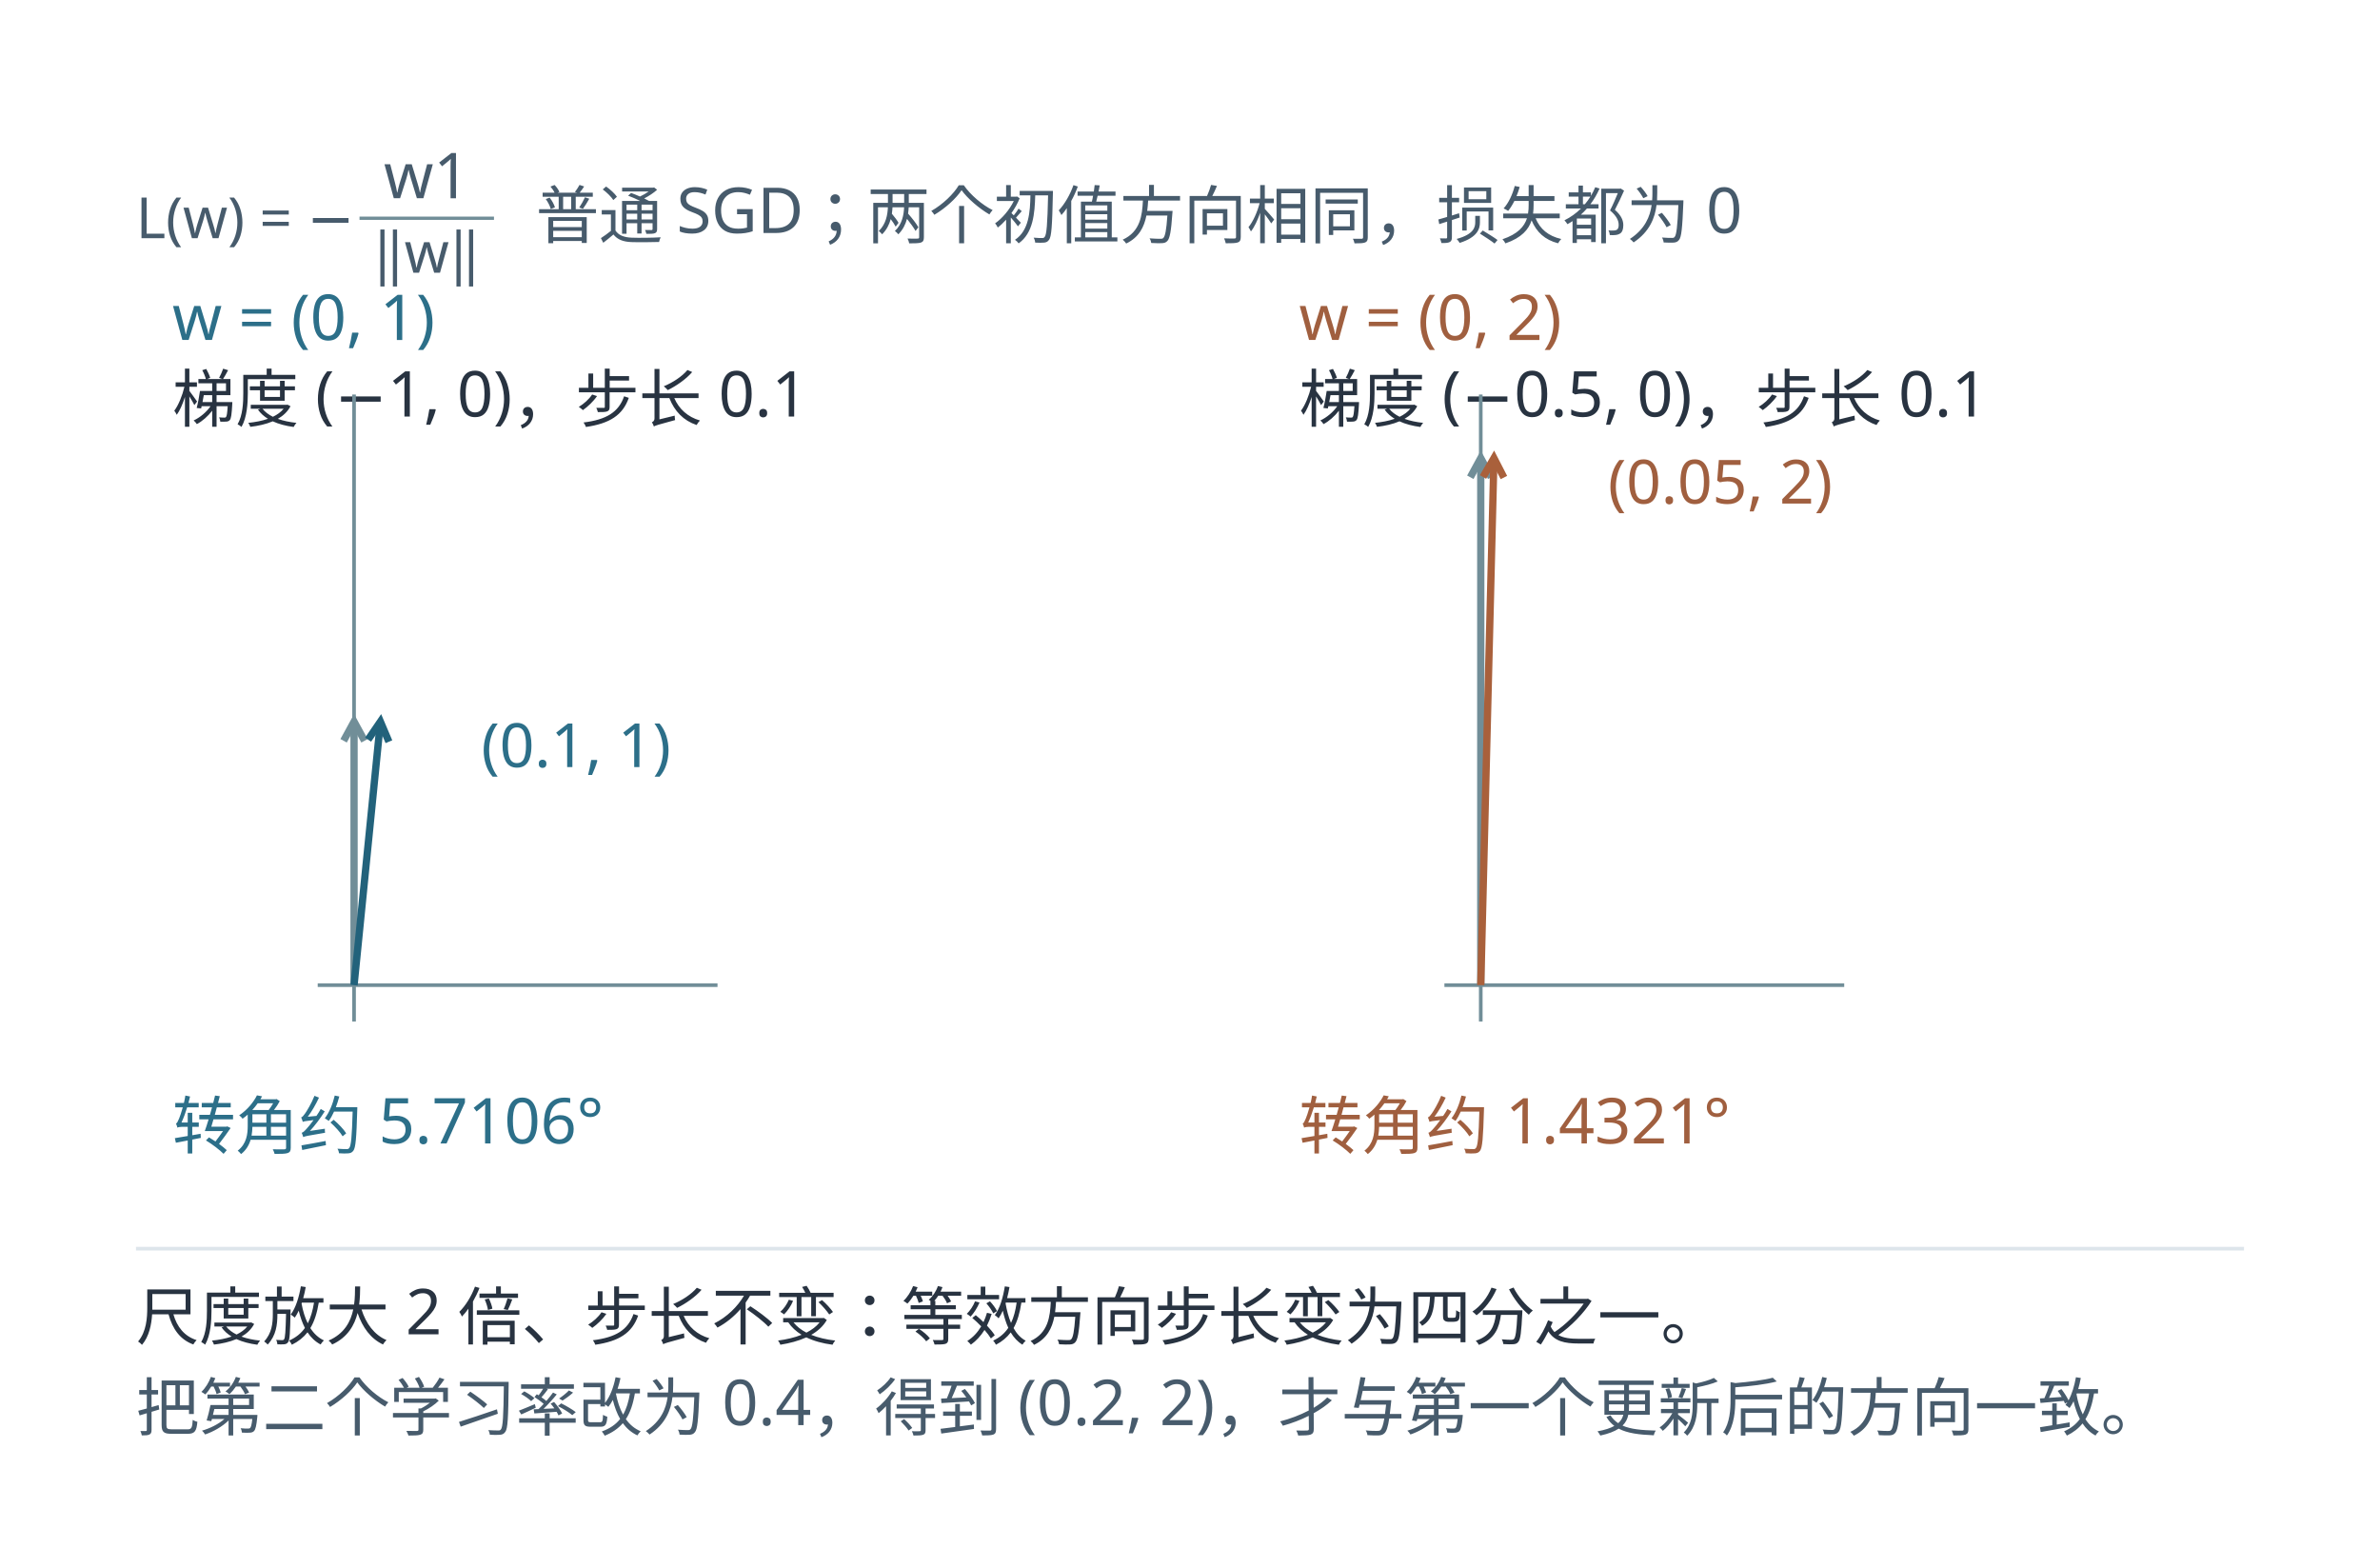
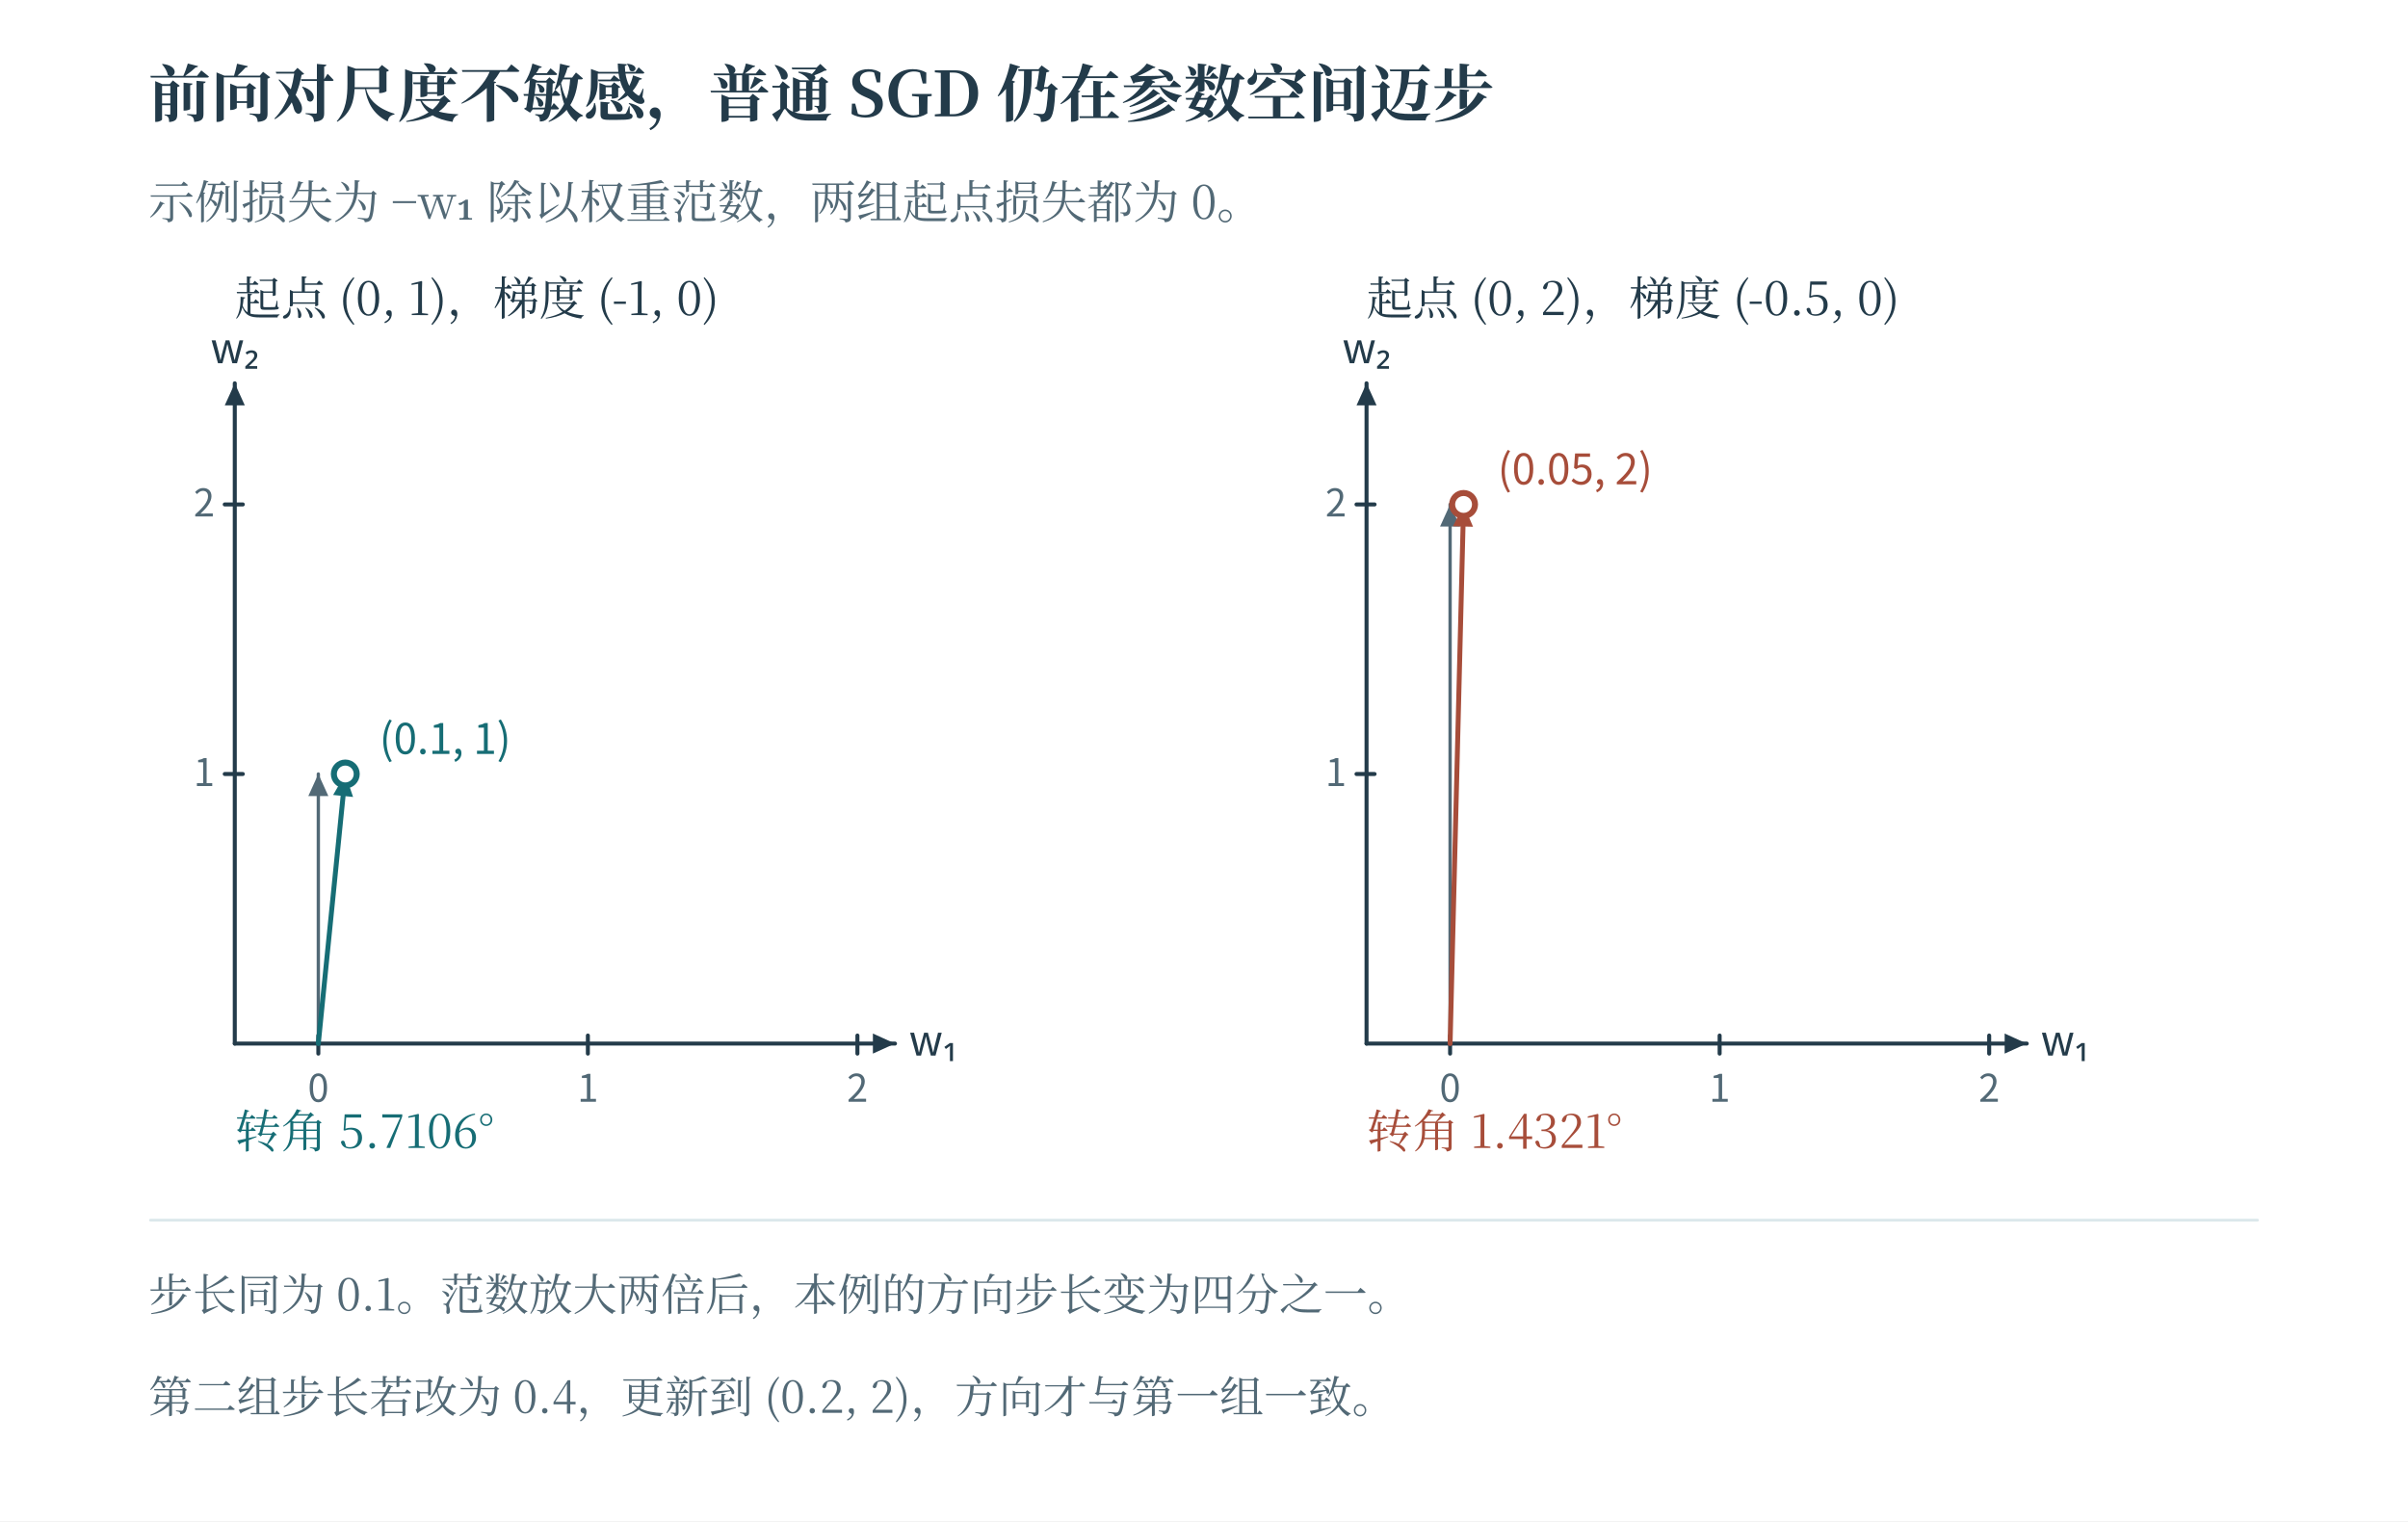
- <svg xmlns="http://www.w3.org/2000/svg" width="996.48" height="656.48" viewBox="-18.24 28.76 996.48 656.48" role="img" aria-labelledby="artwork-title">
+ <svg xmlns="http://www.w3.org/2000/svg" width="1200" height="758" viewBox="0 0 1200 758" role="img" aria-labelledby="fig-title fig-desc">
+   <rect x="0" y="0" width="1200" height="758" fill="#ffffff" opacity="1" />
  <defs>
-     <clipPath id="artwork-view">
-       <rect x="25" y="76" width="910" height="569.13" />
-     </clipPath>
+     <linearGradient id="t" x2="0.85" y2="1">
+       <stop stop-color="#fff" />
+       <stop offset="1" stop-color="#ecf6f6" />
+     </linearGradient>
+     <linearGradient id="r" x2="0.85" y2="1">
+       <stop stop-color="#fff" />
+       <stop offset="1" stop-color="#fbede8" />
+     </linearGradient>
+     <linearGradient id="v" x2="0.85" y2="1">
+       <stop stop-color="#fff" />
+       <stop offset="1" stop-color="#e8e6f2" />
+     </linearGradient>
+     <linearGradient id="n" x2="0.85" y2="1">
+       <stop stop-color="#fff" />
+       <stop offset="1" stop-color="#f1f5f6" />
+     </linearGradient>
  </defs>
-   <rect id="edition-paper" x="-18.24" y="28.76" width="996.48" height="656.48" fill="#ffffff" />
-   <svg id="edition-view" x="0" y="47" width="960" height="620" viewBox="0 47 960 620" overflow="hidden">
-     <rect width="960" height="667" fill="#ffffff" />
-     <g clip-path="url(#artwork-view)">
-       <g transform="translate(-6.956522 37.95652) scale(0.76087)">
-         <g>
-           <rect x="42" y="74" width="1196" height="724" fill="#ffffff" />
-           <rect width="1280" height="810" fill="#ffffff" />
-           <g font-family="Microsoft YaHei, sans-serif">
-             <text x="60" y="119" font-size="31.32px" fill="#475b6c">L(w) = −</text>
-             <text x="220" y="97" font-size="34.829px" fill="#475b6c" text-anchor="middle">w1</text>
-             <line x1="183" y1="108" x2="257" y2="108" stroke="#718e98" stroke-width="1.8" />
-             <text x="220" y="138" font-size="31.32px" fill="#475b6c" text-anchor="middle">‖w‖</text>
-             <text x="280" y="119" font-size="34.829px" fill="#475b6c">普通 SGD；两个初值方向相同，损失都为 0</text>
-             <text x="80" y="175" font-size="34.829px" fill="#2c6f89" text-anchor="start">w = (0, 1)</text>
-             <text x="80" y="220" font-size="34.829px" fill="#283341" text-anchor="start">梯度 (−1, 0)，步长 0.1</text>
-             <line x1="160" y1="530" x2="380" y2="530" stroke="#718e98" stroke-width="2" />
-             <line x1="180" y1="550" x2="180" y2="205" stroke="#718e98" stroke-width="2" />
-             <line x1="180" y1="530" x2="180" y2="385" stroke="#718e98" stroke-width="4" />
-             <polyline fill="none" stroke="#718e98" stroke-width="4" points="185.75,395.53 180,385 174.25,395.53" />
-             <line x1="180" y1="530" x2="194.5" y2="385" stroke="#22627b" stroke-width="4" />
-             <polyline fill="none" stroke="#22627b" stroke-width="4" points="199.18,396.05 194.5,385 187.73,394.91" />
-             <text x="250" y="410" font-size="33.54px" fill="#2c6f89" text-anchor="start">(0.1, 1)</text>
-             <text x="80" y="620" font-size="34.829px" fill="#2c6f89" text-anchor="start">转角约 5.7106°</text>
-             <text x="700" y="175" font-size="34.829px" fill="#a05f3f" text-anchor="start">w = (0, 2)</text>
-             <text x="700" y="220" font-size="34.829px" fill="#283341" text-anchor="start">梯度 (−0.5, 0)，步长 0.1</text>
-             <line x1="780" y1="530" x2="1000" y2="530" stroke="#718e98" stroke-width="2" />
-             <line x1="800" y1="550" x2="800" y2="205" stroke="#718e98" stroke-width="2" />
-             <line x1="800" y1="530" x2="800" y2="240" stroke="#718e98" stroke-width="4" />
-             <polyline fill="none" stroke="#718e98" stroke-width="4" points="805.75,250.53 800,240 794.25,250.53" />
-             <line x1="800" y1="530" x2="807.25" y2="240" stroke="#a9603b" stroke-width="4" />
-             <polyline fill="none" stroke="#a9603b" stroke-width="4" points="812.74,250.67 807.25,240 801.24,250.38" />
-             <text x="870" y="265" font-size="33.54px" fill="#a05f3f" text-anchor="start">(0.05, 2)</text>
-             <text x="700" y="620" font-size="34.829px" fill="#a05f3f" text-anchor="start">转角约 1.4321°</text>
-             <line x1="60" y1="675" x2="1220" y2="675" stroke="#dde5eb" stroke-width="2" />
-             <text x="60" y="725" font-size="34.829px" fill="#283341" text-anchor="start">尺度放大 2 倍、步长不变：等效方向步长变为四分之一。</text>
-             <text x="60" y="775" font-size="34.829px" fill="#475b6c" text-anchor="start">把第二个学习率改为 0.4，得到 (0.2, 2)，才与第一个更新后的方向一致。</text>
-           </g>
-         </g>
-       </g>
-     </g>
-   </svg>
+   <text x="74" y="58" fill="#233b4a" font-family="SimSun, Noto Serif CJK SC, Songti SC, Microsoft YaHei, serif" font-size="31" text-anchor="start" font-weight="600">前向对尺度不敏感，普通 SGD 仍在参数空间迈步</text>
+   <text x="74" y="109" fill="#526976" font-family="SimSun, Noto Serif CJK SC, Songti SC, Microsoft YaHei, serif" font-size="23" text-anchor="start" font-weight="400">示例损失为 −w₁ 除以权重范数，两组起点损失都为 0。</text>
+   <text x="117" y="157" fill="#233b4a" font-family="SimSun, Noto Serif CJK SC, Songti SC, Microsoft YaHei, serif" font-size="23" text-anchor="start" font-weight="400">起点 (0, 1)，梯度 (-1, 0)</text>
+   <path d="M117 520 L446 520" fill="none" stroke="#233b4a" stroke-width="2" stroke-linecap="round" stroke-linejoin="round" />
+   <path d="M446 520 L435 525 L435 515 Z" fill="#233b4a" stroke="none" stroke-width="0" stroke-linecap="round" stroke-linejoin="round" />
+   <path d="M117 520 L117 191" fill="none" stroke="#233b4a" stroke-width="2" stroke-linecap="round" stroke-linejoin="round" />
+   <path d="M117 191 L122 202 L112 202 Z" fill="#233b4a" stroke="none" stroke-width="0" stroke-linecap="round" stroke-linejoin="round" />
+   <path d="M158.64 516 L158.64 525" fill="none" stroke="#233b4a" stroke-width="2" stroke-linecap="round" stroke-linejoin="round" />
+   <text x="158.64" y="549" fill="#526976" font-family="Cambria Math, Noto Sans CJK SC, Microsoft YaHei, sans-serif" font-size="19" text-anchor="middle" font-weight="400">0</text>
+   <path d="M292.962 516 L292.962 525" fill="none" stroke="#233b4a" stroke-width="2" stroke-linecap="round" stroke-linejoin="round" />
+   <text x="292.962" y="549" fill="#526976" font-family="Cambria Math, Noto Sans CJK SC, Microsoft YaHei, sans-serif" font-size="19" text-anchor="middle" font-weight="400">1</text>
+   <path d="M427.284 516 L427.284 525" fill="none" stroke="#233b4a" stroke-width="2" stroke-linecap="round" stroke-linejoin="round" />
+   <text x="427.284" y="549" fill="#526976" font-family="Cambria Math, Noto Sans CJK SC, Microsoft YaHei, sans-serif" font-size="19" text-anchor="middle" font-weight="400">2</text>
+   <path d="M112 385.678 L121 385.678" fill="none" stroke="#233b4a" stroke-width="2" stroke-linecap="round" stroke-linejoin="round" />
+   <text x="107" y="391.678" fill="#526976" font-family="Cambria Math, Noto Sans CJK SC, Microsoft YaHei, sans-serif" font-size="19" text-anchor="end" font-weight="400">1</text>
+   <path d="M112 251.356 L121 251.356" fill="none" stroke="#233b4a" stroke-width="2" stroke-linecap="round" stroke-linejoin="round" />
+   <text x="107" y="257.356" fill="#526976" font-family="Cambria Math, Noto Sans CJK SC, Microsoft YaHei, sans-serif" font-size="19" text-anchor="end" font-weight="400">2</text>
+   <text x="453" y="526" fill="#233b4a" font-family="Cambria Math, Noto Sans CJK SC, Microsoft YaHei, sans-serif" font-size="21" text-anchor="start" font-weight="400">w₁</text>
+   <text x="117" y="181" fill="#233b4a" font-family="Cambria Math, Noto Sans CJK SC, Microsoft YaHei, sans-serif" font-size="21" text-anchor="middle" font-weight="400">w₂</text>
+   <path d="M158.64 520 L158.64 385.678" fill="none" stroke="#526976" stroke-width="1.65" stroke-linecap="round" stroke-linejoin="round" />
+   <path d="M158.64 385.678 L163.64 396.678 L153.64 396.678 Z" fill="#526976" stroke="none" stroke-width="0" stroke-linecap="round" stroke-linejoin="round" />
+   <path d="M158.64 520 L172.072 385.678" fill="none" stroke="#166d75" stroke-width="2.45" stroke-linecap="round" stroke-linejoin="round" />
+   <path d="M172.072 385.678 L175.953 397.121 L166.002 396.126 Z" fill="#166d75" stroke="none" stroke-width="0" stroke-linecap="round" stroke-linejoin="round" />
+   <circle cx="172.072" cy="385.678" r="5.7" fill="#ffffff" stroke="#166d75" stroke-width="3" />
+   <text x="189.072" y="375.678" fill="#166d75" font-family="Cambria Math, Noto Sans CJK SC, Microsoft YaHei, sans-serif" font-size="21" text-anchor="start" font-weight="400">(0.1, 1)</text>
+   <text x="117" y="572" fill="#166d75" font-family="SimSun, Noto Serif CJK SC, Songti SC, Microsoft YaHei, serif" font-size="23" text-anchor="start" font-weight="400">转角 5.7106°</text>
+   <text x="681" y="157" fill="#233b4a" font-family="SimSun, Noto Serif CJK SC, Songti SC, Microsoft YaHei, serif" font-size="23" text-anchor="start" font-weight="400">起点 (0, 2)，梯度 (-0.5, 0)</text>
+   <path d="M681 520 L1010 520" fill="none" stroke="#233b4a" stroke-width="2" stroke-linecap="round" stroke-linejoin="round" />
+   <path d="M1010 520 L999 525 L999 515 Z" fill="#233b4a" stroke="none" stroke-width="0" stroke-linecap="round" stroke-linejoin="round" />
+   <path d="M681 520 L681 191" fill="none" stroke="#233b4a" stroke-width="2" stroke-linecap="round" stroke-linejoin="round" />
+   <path d="M681 191 L686 202 L676 202 Z" fill="#233b4a" stroke="none" stroke-width="0" stroke-linecap="round" stroke-linejoin="round" />
+   <path d="M722.64 516 L722.64 525" fill="none" stroke="#233b4a" stroke-width="2" stroke-linecap="round" stroke-linejoin="round" />
+   <text x="722.64" y="549" fill="#526976" font-family="Cambria Math, Noto Sans CJK SC, Microsoft YaHei, sans-serif" font-size="19" text-anchor="middle" font-weight="400">0</text>
+   <path d="M856.962 516 L856.962 525" fill="none" stroke="#233b4a" stroke-width="2" stroke-linecap="round" stroke-linejoin="round" />
+   <text x="856.962" y="549" fill="#526976" font-family="Cambria Math, Noto Sans CJK SC, Microsoft YaHei, sans-serif" font-size="19" text-anchor="middle" font-weight="400">1</text>
+   <path d="M991.284 516 L991.284 525" fill="none" stroke="#233b4a" stroke-width="2" stroke-linecap="round" stroke-linejoin="round" />
+   <text x="991.284" y="549" fill="#526976" font-family="Cambria Math, Noto Sans CJK SC, Microsoft YaHei, sans-serif" font-size="19" text-anchor="middle" font-weight="400">2</text>
+   <path d="M676 385.678 L685 385.678" fill="none" stroke="#233b4a" stroke-width="2" stroke-linecap="round" stroke-linejoin="round" />
+   <text x="671" y="391.678" fill="#526976" font-family="Cambria Math, Noto Sans CJK SC, Microsoft YaHei, sans-serif" font-size="19" text-anchor="end" font-weight="400">1</text>
+   <path d="M676 251.356 L685 251.356" fill="none" stroke="#233b4a" stroke-width="2" stroke-linecap="round" stroke-linejoin="round" />
+   <text x="671" y="257.356" fill="#526976" font-family="Cambria Math, Noto Sans CJK SC, Microsoft YaHei, sans-serif" font-size="19" text-anchor="end" font-weight="400">2</text>
+   <text x="1017" y="526" fill="#233b4a" font-family="Cambria Math, Noto Sans CJK SC, Microsoft YaHei, sans-serif" font-size="21" text-anchor="start" font-weight="400">w₁</text>
+   <text x="681" y="181" fill="#233b4a" font-family="Cambria Math, Noto Sans CJK SC, Microsoft YaHei, sans-serif" font-size="21" text-anchor="middle" font-weight="400">w₂</text>
+   <path d="M722.64 520 L722.64 251.356" fill="none" stroke="#526976" stroke-width="1.65" stroke-linecap="round" stroke-linejoin="round" />
+   <path d="M722.64 251.356 L727.64 262.356 L717.64 262.356 Z" fill="#526976" stroke="none" stroke-width="0" stroke-linecap="round" stroke-linejoin="round" />
+   <path d="M722.64 520 L729.356 251.356" fill="none" stroke="#a74d3a" stroke-width="2.45" stroke-linecap="round" stroke-linejoin="round" />
+   <path d="M729.356 251.356 L734.079 262.477 L724.083 262.228 Z" fill="#a74d3a" stroke="none" stroke-width="0" stroke-linecap="round" stroke-linejoin="round" />
+   <circle cx="729.356" cy="251.356" r="5.7" fill="#ffffff" stroke="#a74d3a" stroke-width="3" />
+   <text x="746.356" y="241.356" fill="#a74d3a" font-family="Cambria Math, Noto Sans CJK SC, Microsoft YaHei, sans-serif" font-size="21" text-anchor="start" font-weight="400">(0.05, 2)</text>
+   <text x="681" y="572" fill="#a74d3a" font-family="SimSun, Noto Serif CJK SC, Songti SC, Microsoft YaHei, serif" font-size="23" text-anchor="start" font-weight="400">转角 1.4321°</text>
+   <path d="M75 608 L1125 608" fill="none" stroke="#dbe8eb" stroke-width="1.4" stroke-linecap="round" stroke-linejoin="round" />
+   <text x="74" y="653" fill="#526976" font-family="SimSun, Noto Serif CJK SC, Songti SC, Microsoft YaHei, serif" font-size="22" text-anchor="start" font-weight="400">步长同为 0.1。范数放大两倍后，本例的方向步长变为四分之一。</text>
+   <text x="74" y="704" fill="#526976" font-family="SimSun, Noto Serif CJK SC, Songti SC, Microsoft YaHei, serif" font-size="22" text-anchor="start" font-weight="400">第二组步长若改为 0.4，更新到 (0.2, 2)，方向才与第一组一致。</text>
</svg>
